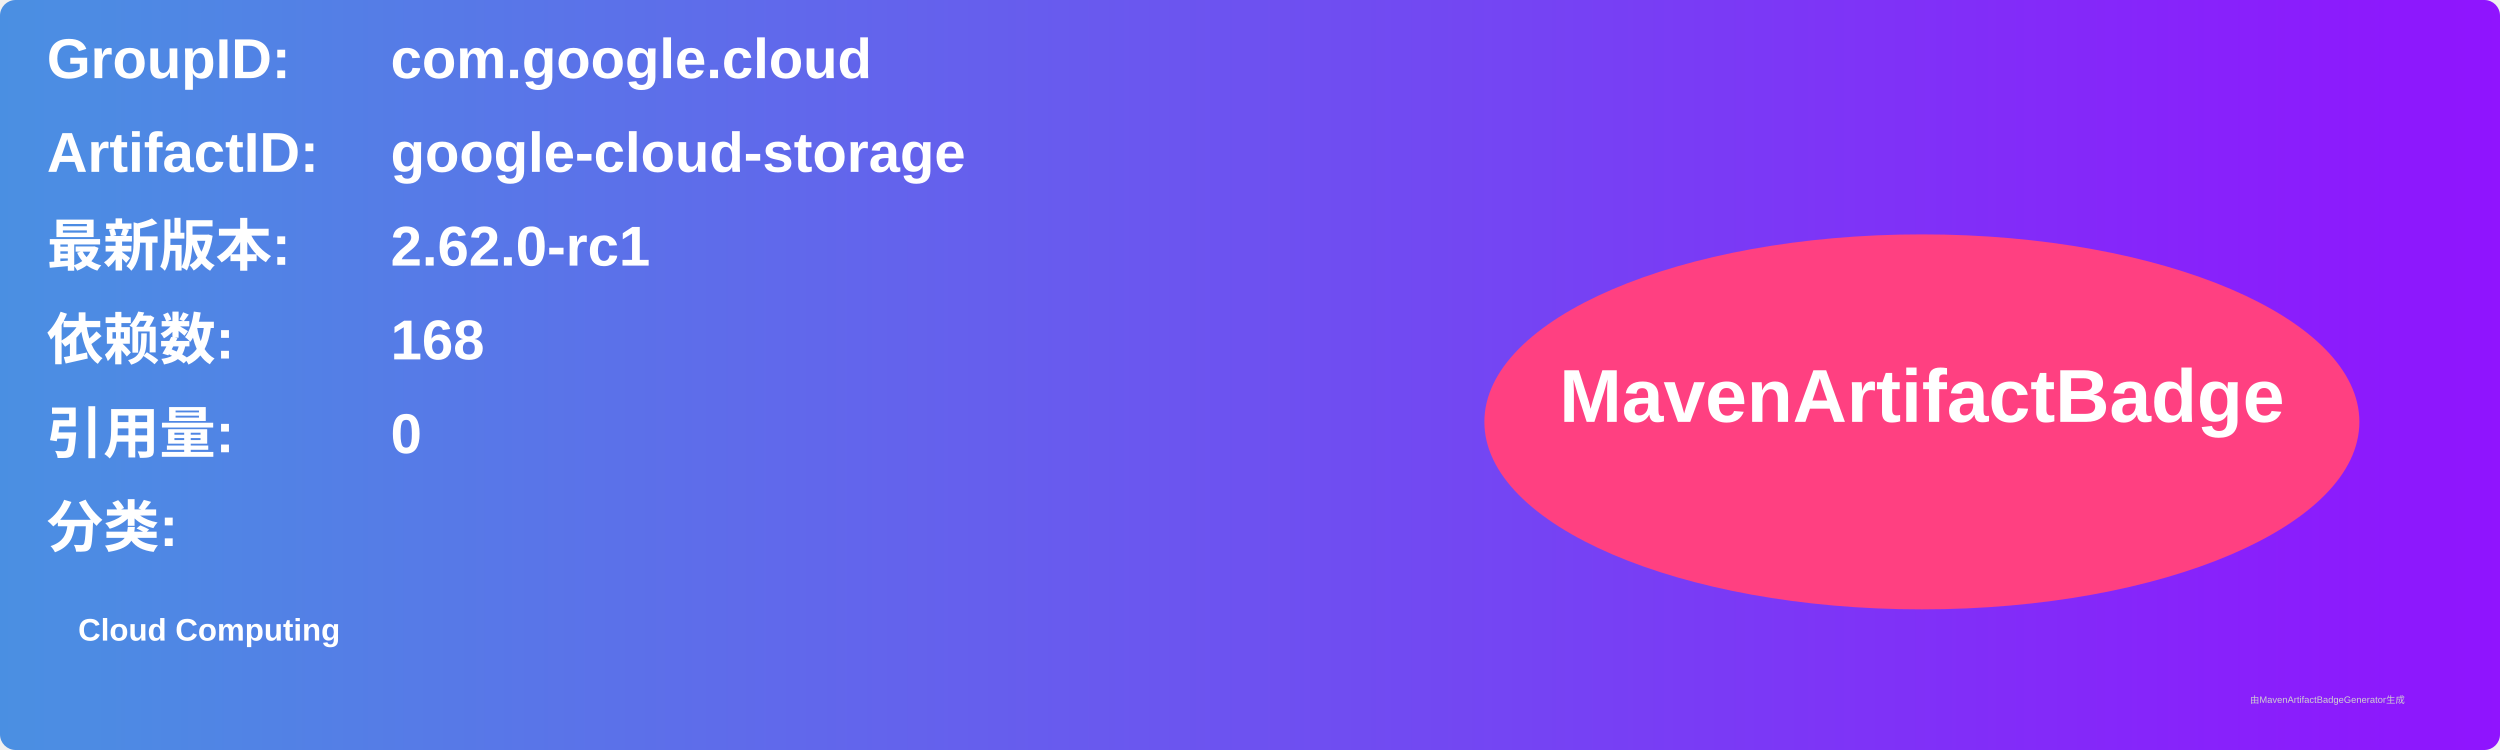
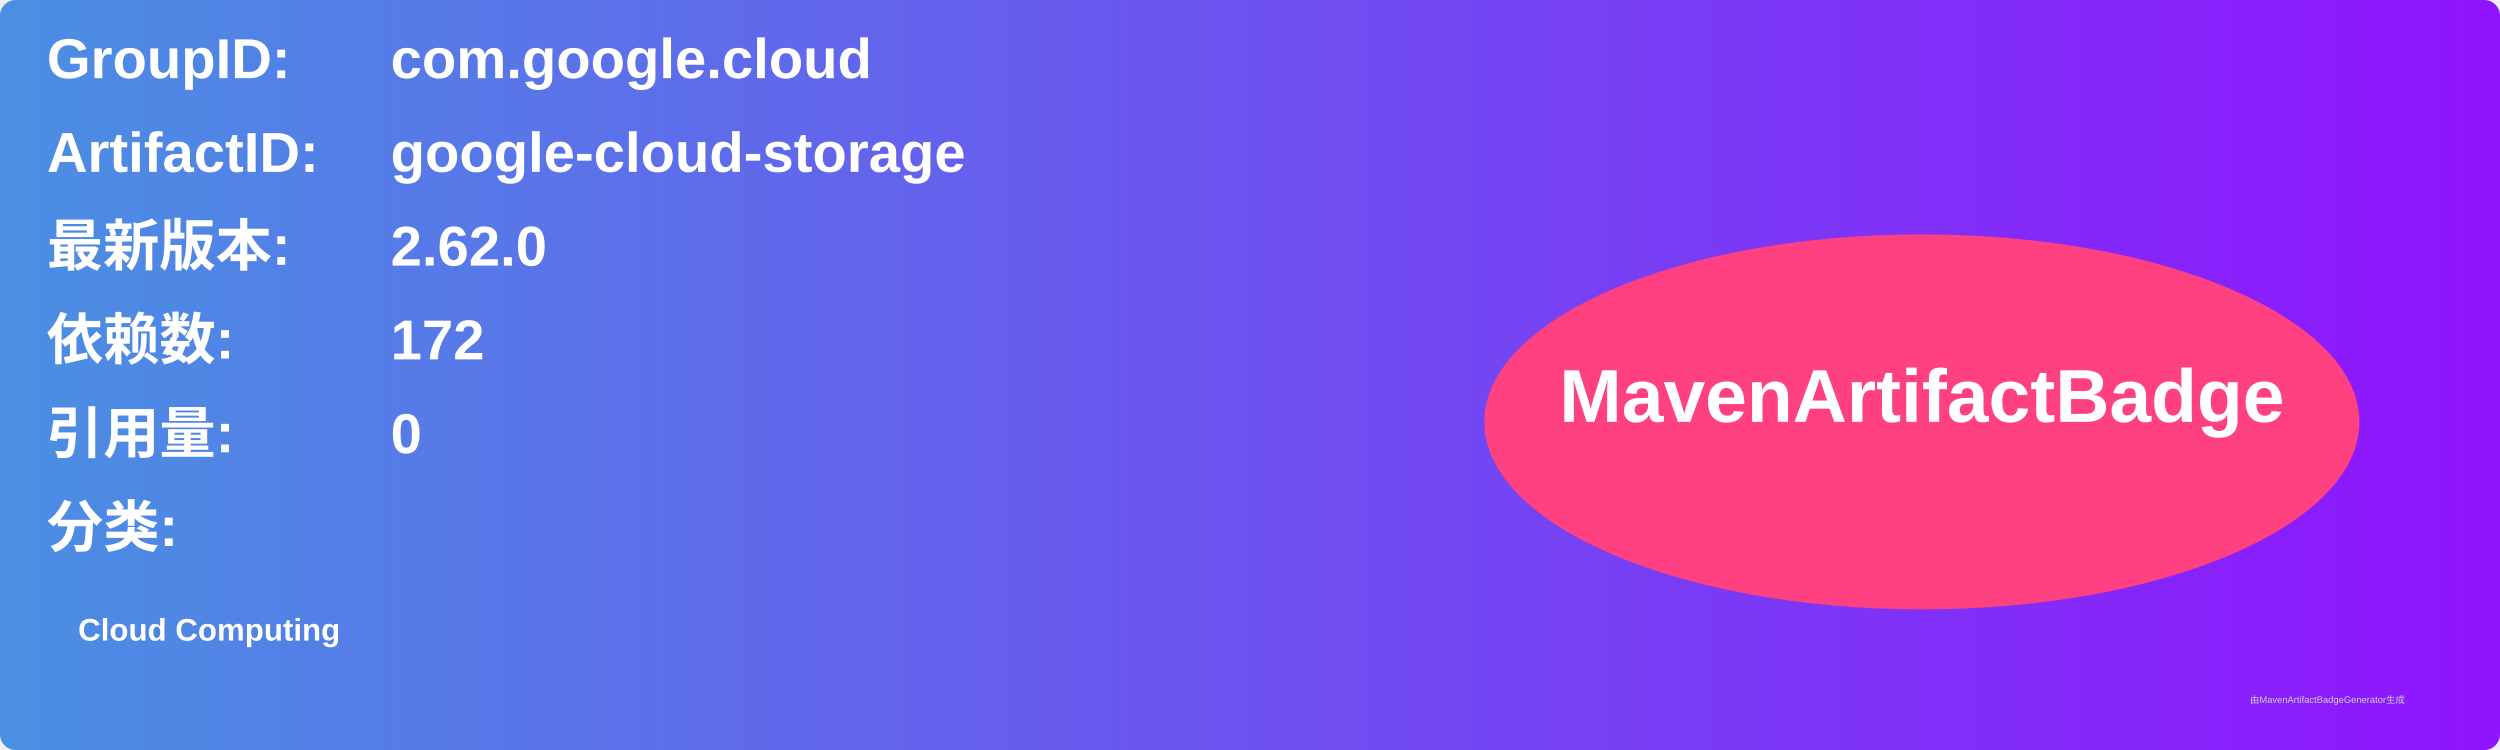
<svg xmlns="http://www.w3.org/2000/svg" width="800" height="240" viewBox="0 0 800 240">
  <linearGradient id="grad" x1="0%" y1="0%" x2="100%" y2="0%">
    <stop offset="0%" stop-color="#4a90e2" />
    <stop offset="100%" stop-color="#9013fe" />
  </linearGradient>
  <rect width="100%" height="100%" rx="5" ry="5" fill="url(#grad)" />
  <g transform="translate(15, 15)">
    <text x="0" y="10" font-family="Arial" font-size="18" fill="white" font-weight="bold" width="260">GroupID:</text>
    <text x="110" y="10" font-family="Arial" font-size="18" fill="white" font-weight="bold" width="460">com.google.cloud</text>
    <text x="0" y="40" font-family="Arial" font-size="18" fill="white" font-weight="bold" width="260">ArtifactID:</text>
    <text x="110" y="40" font-family="Arial" font-size="18" fill="white" font-weight="bold" width="460">google-cloud-storage</text>
    <text x="0" y="70" font-family="Arial" font-size="18" fill="white" font-weight="bold">最新版本:</text>
    <text x="110" y="70" font-family="Arial" font-size="18" fill="white" font-weight="bold">
-       <tspan font-weight="bold">2.62.0-rc1</tspan>
+       <tspan font-weight="bold">2.62.0</tspan>
    </text>
    <text x="0" y="100" font-family="Arial" font-size="18" fill="white" font-weight="bold">依赖数: </text>
    <text x="110" y="100" font-family="Arial" font-size="18" fill="white">
-       <tspan font-weight="bold">168</tspan>
+       <tspan font-weight="bold">172</tspan>
    </text>
    <text x="0" y="130" font-family="Arial" font-size="18" fill="white" font-weight="bold">引用量: </text>
    <text x="110" y="130" font-family="Arial" font-size="18" fill="white">
      <tspan font-weight="bold">0</tspan>
    </text>
    <text x="0" y="160" font-family="Arial" font-size="18" fill="white" font-weight="bold">分类:</text>
    <text x="10" y="190" font-family="Arial" font-size="10" fill="white">
      <tspan font-weight="bold">Cloud Computing</tspan>
    </text>
    <ellipse cx="600" cy="120" rx="140" ry="60" fill="#ff4081" />
    <text x="600" y="120" text-anchor="middle" font-family="Arial" font-size="24" fill="white" font-weight="bold">MavenArtifactBadge</text>
  </g>
  <text x="720" y="225" font-family="Arial" font-size="3" fill="#d0d0d0">由MavenArtifactBadgeGenerator生成</text>
</svg>
